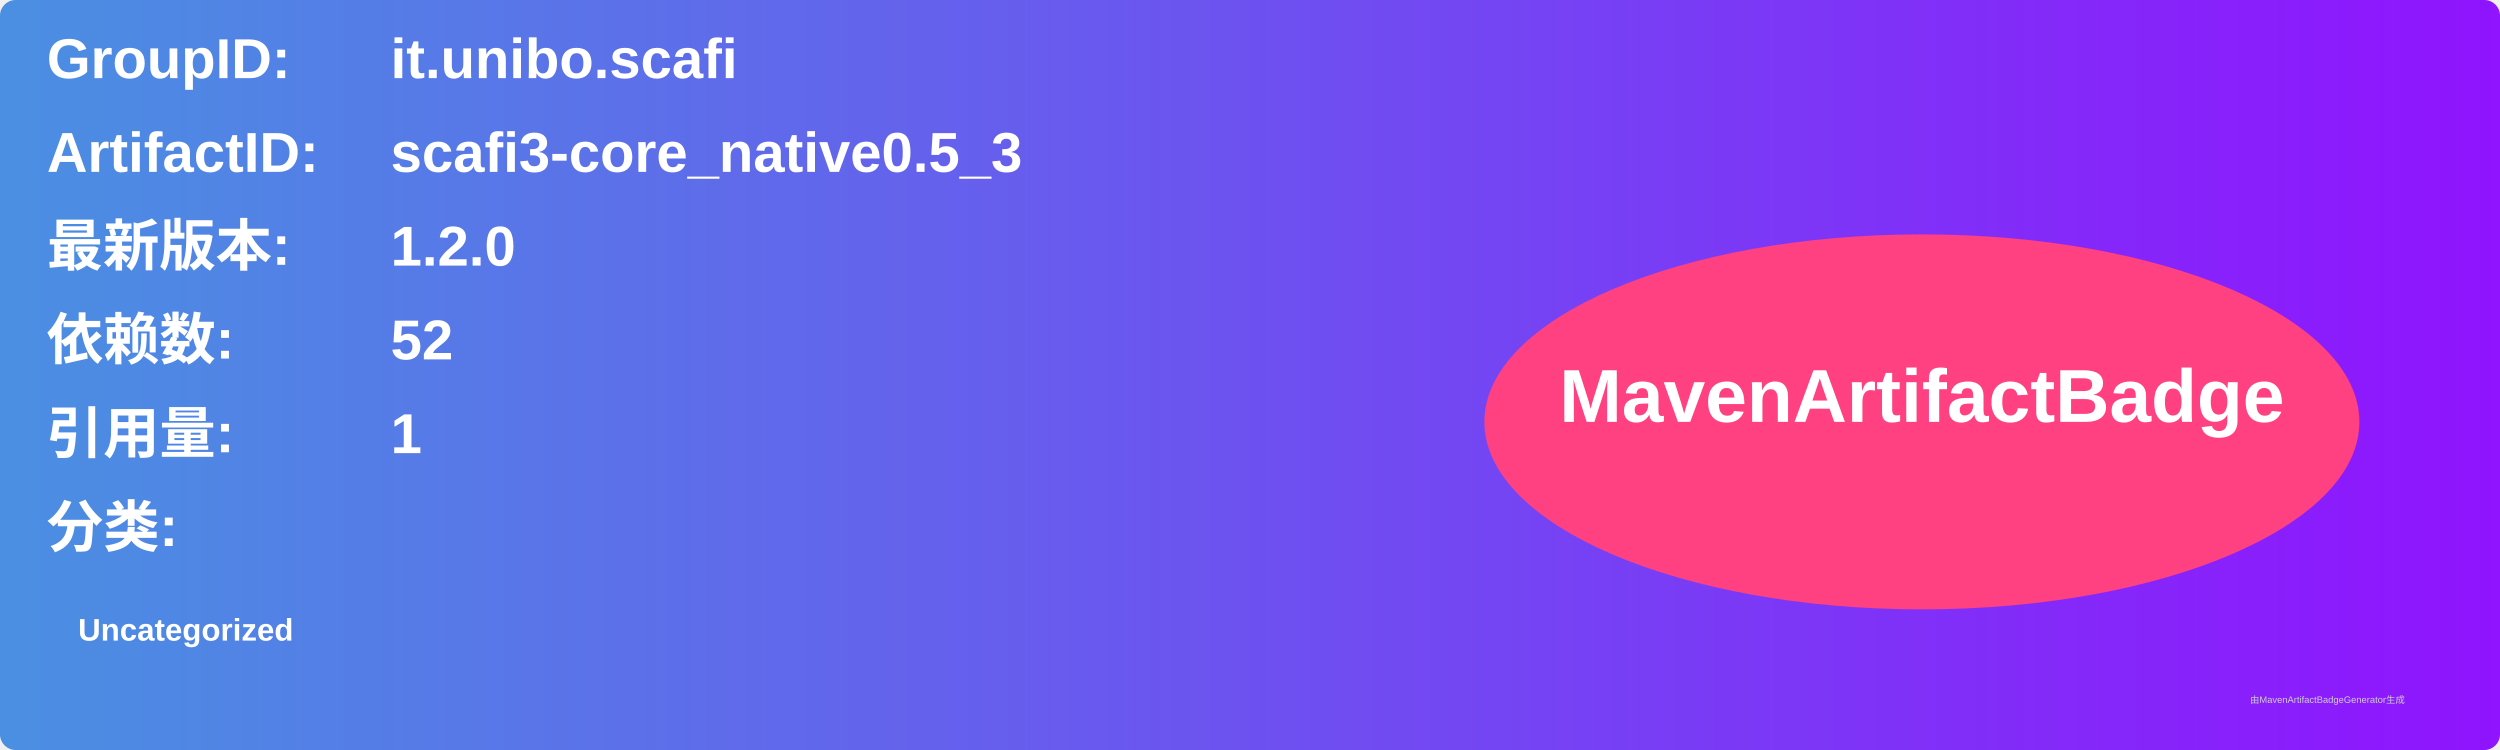
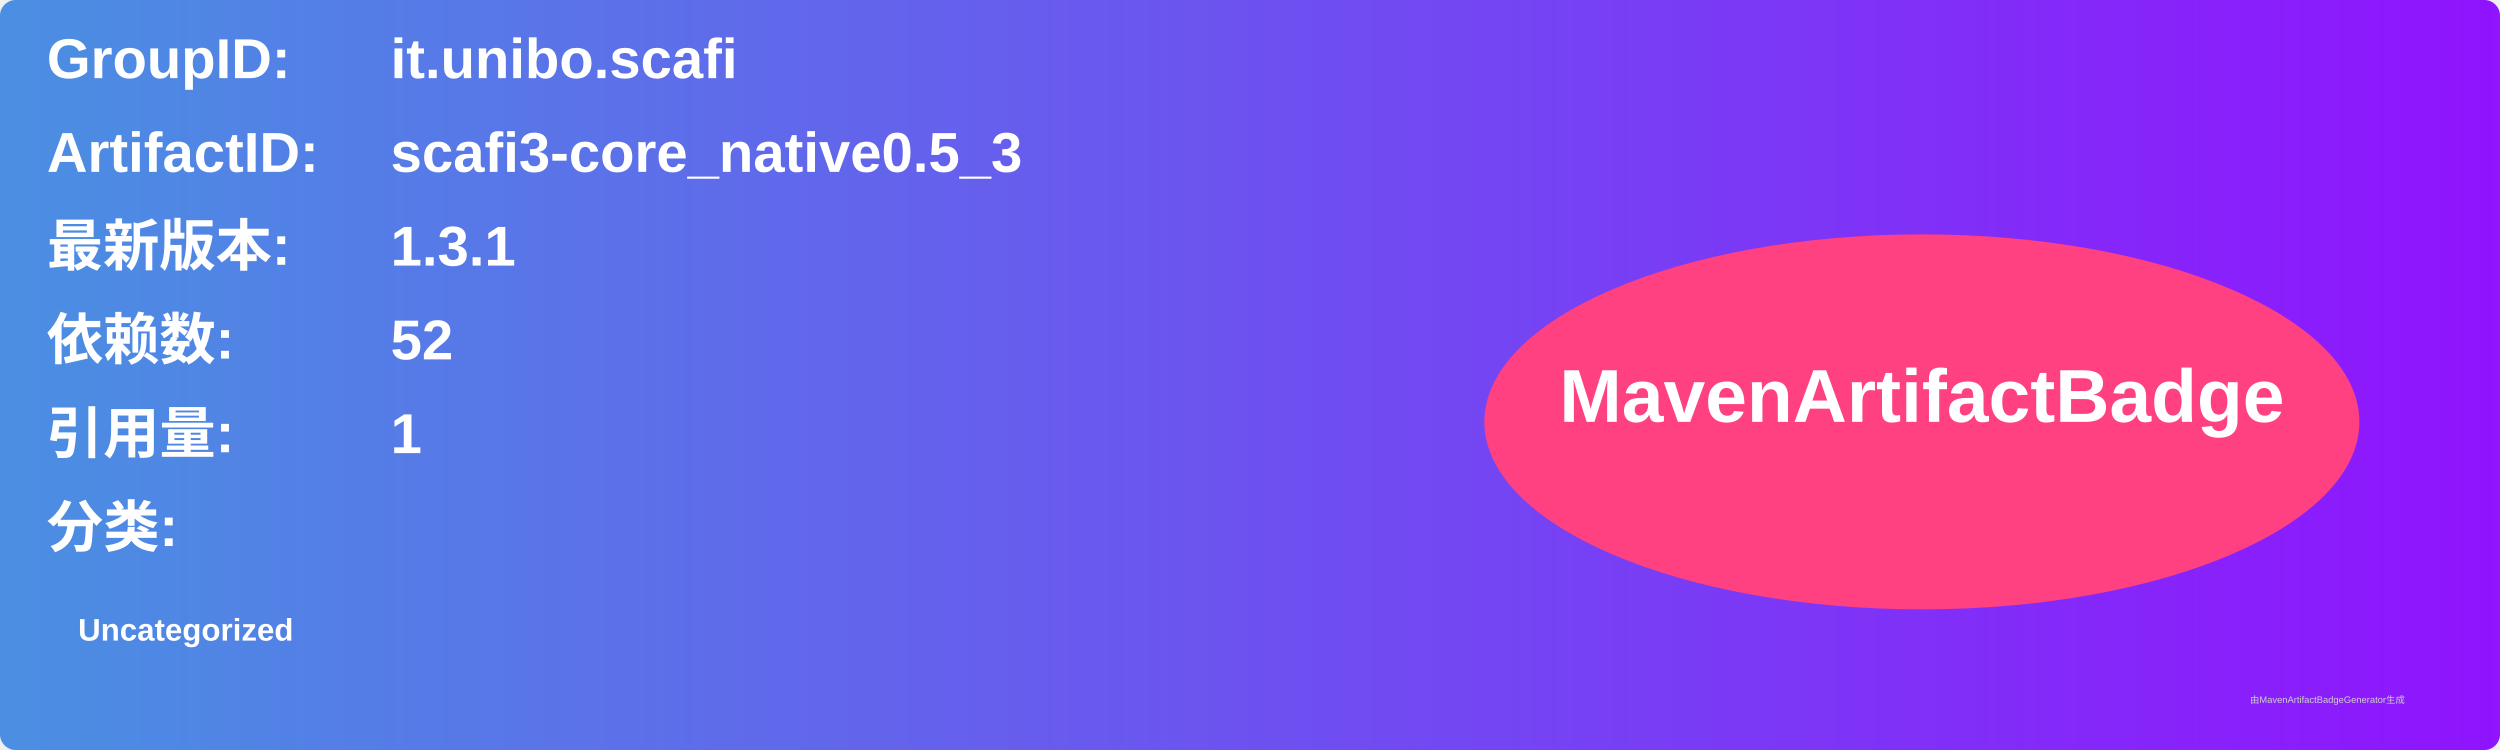
<svg xmlns="http://www.w3.org/2000/svg" width="800" height="240" viewBox="0 0 800 240">
  <linearGradient id="grad" x1="0%" y1="0%" x2="100%" y2="0%">
    <stop offset="0%" stop-color="#4a90e2" />
    <stop offset="100%" stop-color="#9013fe" />
  </linearGradient>
  <rect width="100%" height="100%" rx="5" ry="5" fill="url(#grad)" />
  <g transform="translate(15, 15)">
    <text x="0" y="10" font-family="Arial" font-size="18" fill="white" font-weight="bold" width="260">GroupID:</text>
    <text x="110" y="10" font-family="Arial" font-size="18" fill="white" font-weight="bold" width="460">it.unibo.scafi</text>
    <text x="0" y="40" font-family="Arial" font-size="18" fill="white" font-weight="bold" width="260">ArtifactID:</text>
    <text x="110" y="40" font-family="Arial" font-size="18" fill="white" font-weight="bold" width="460">scafi3-core_native0.5_3</text>
    <text x="0" y="70" font-family="Arial" font-size="18" fill="white" font-weight="bold">最新版本:</text>
    <text x="110" y="70" font-family="Arial" font-size="18" fill="white" font-weight="bold">
-       <tspan font-weight="bold">1.2.0</tspan>
+       <tspan font-weight="bold">1.3.1</tspan>
    </text>
    <text x="0" y="100" font-family="Arial" font-size="18" fill="white" font-weight="bold">依赖数: </text>
    <text x="110" y="100" font-family="Arial" font-size="18" fill="white">
      <tspan font-weight="bold">52</tspan>
    </text>
    <text x="0" y="130" font-family="Arial" font-size="18" fill="white" font-weight="bold">引用量: </text>
    <text x="110" y="130" font-family="Arial" font-size="18" fill="white">
      <tspan font-weight="bold">1</tspan>
    </text>
    <text x="0" y="160" font-family="Arial" font-size="18" fill="white" font-weight="bold">分类:</text>
    <text x="10" y="190" font-family="Arial" font-size="10" fill="white">
      <tspan font-weight="bold">Uncategorized</tspan>
    </text>
    <ellipse cx="600" cy="120" rx="140" ry="60" fill="#ff4081" />
    <text x="600" y="120" text-anchor="middle" font-family="Arial" font-size="24" fill="white" font-weight="bold">MavenArtifactBadge</text>
  </g>
  <text x="720" y="225" font-family="Arial" font-size="3" fill="#d0d0d0">由MavenArtifactBadgeGenerator生成</text>
</svg>
